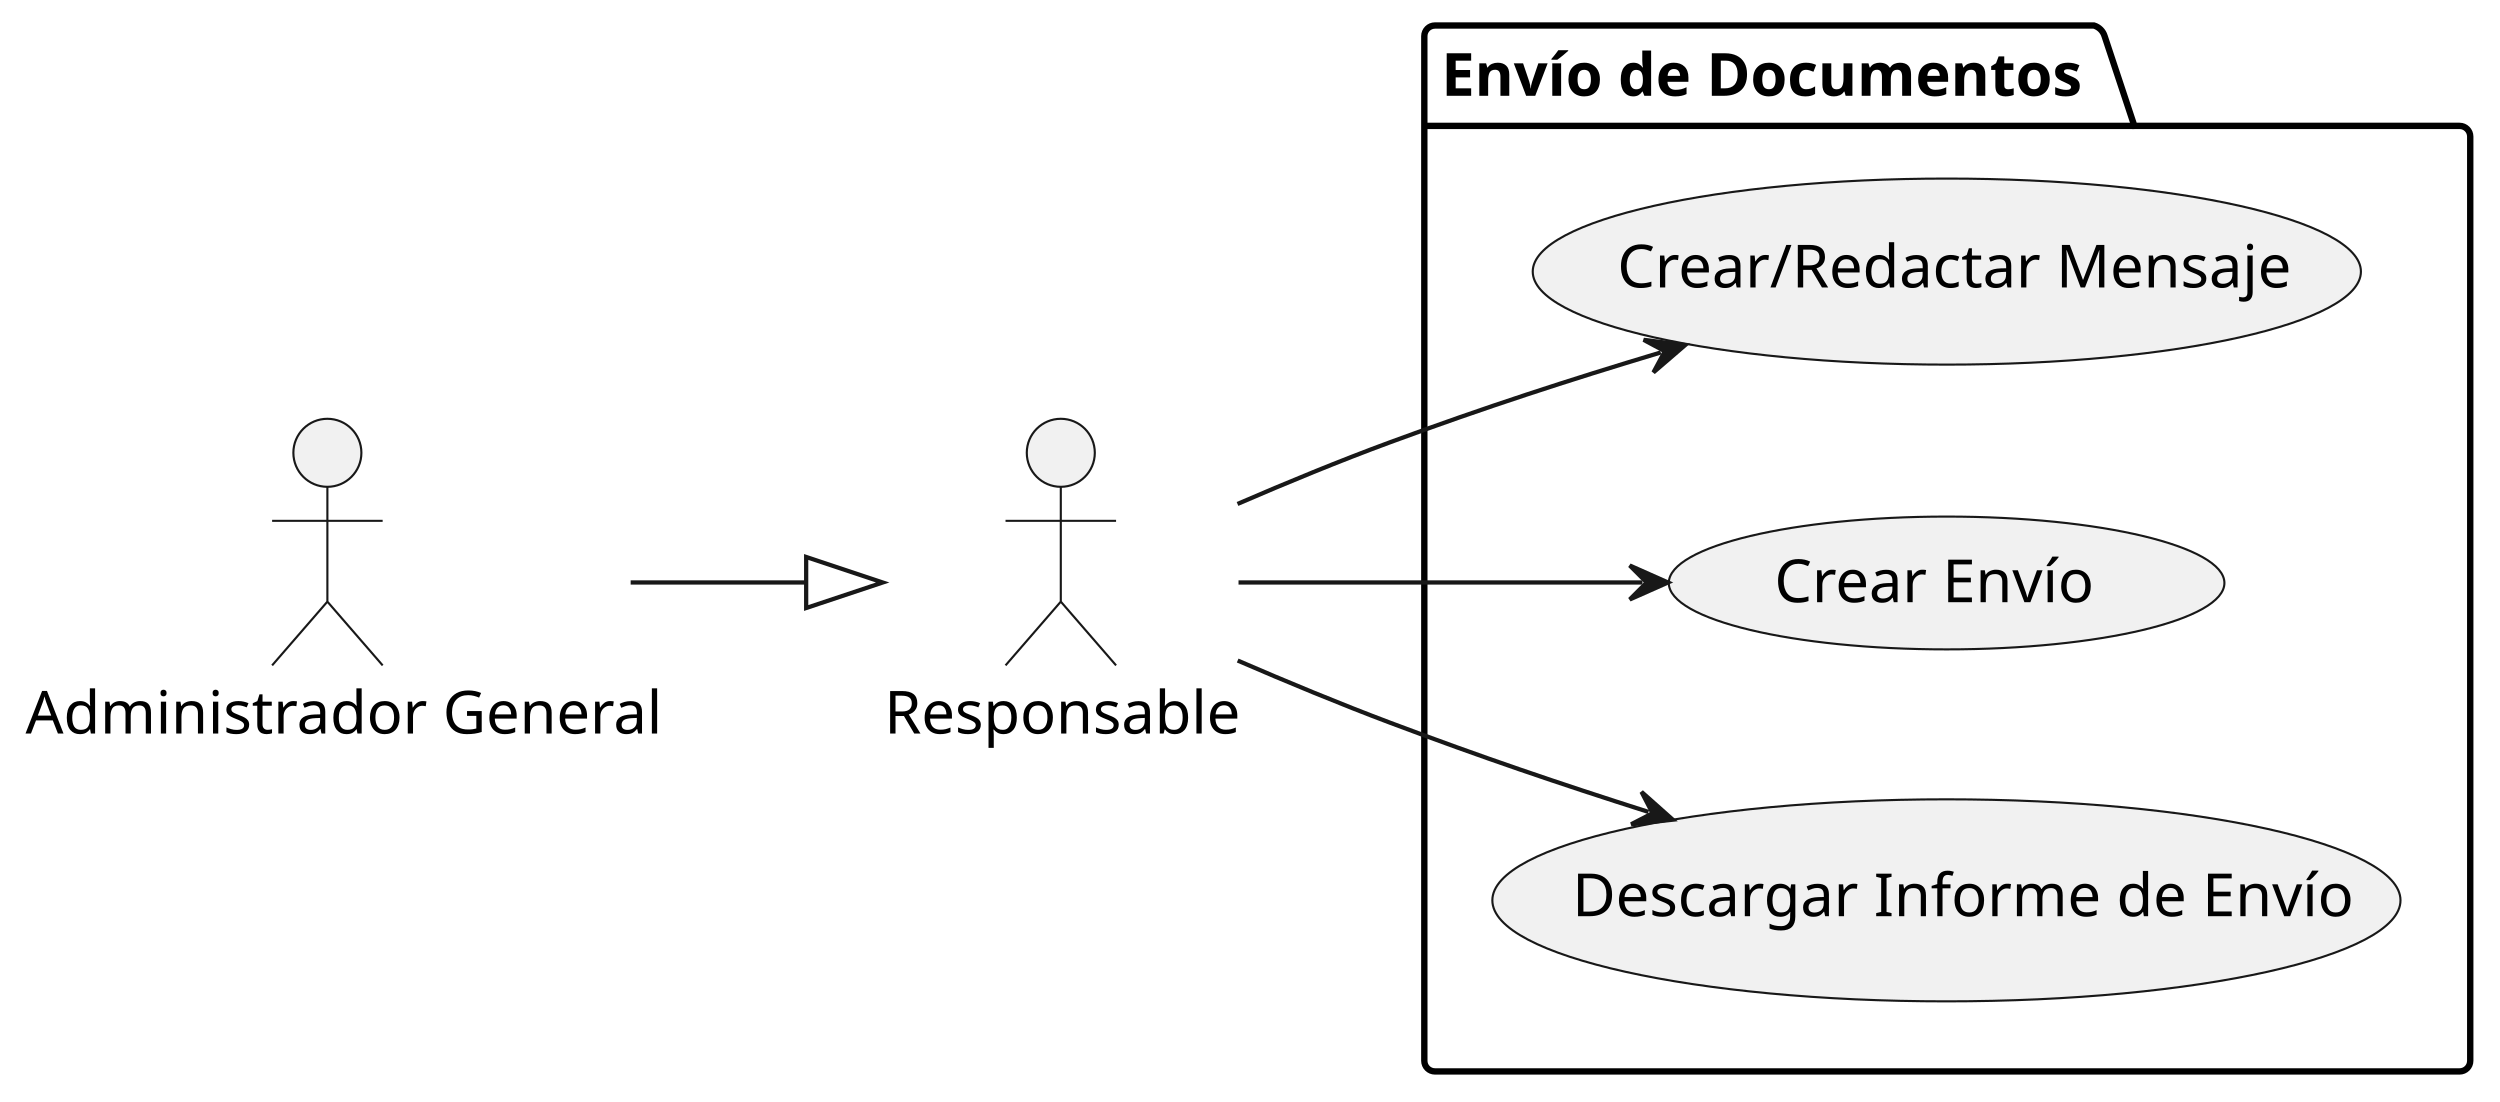
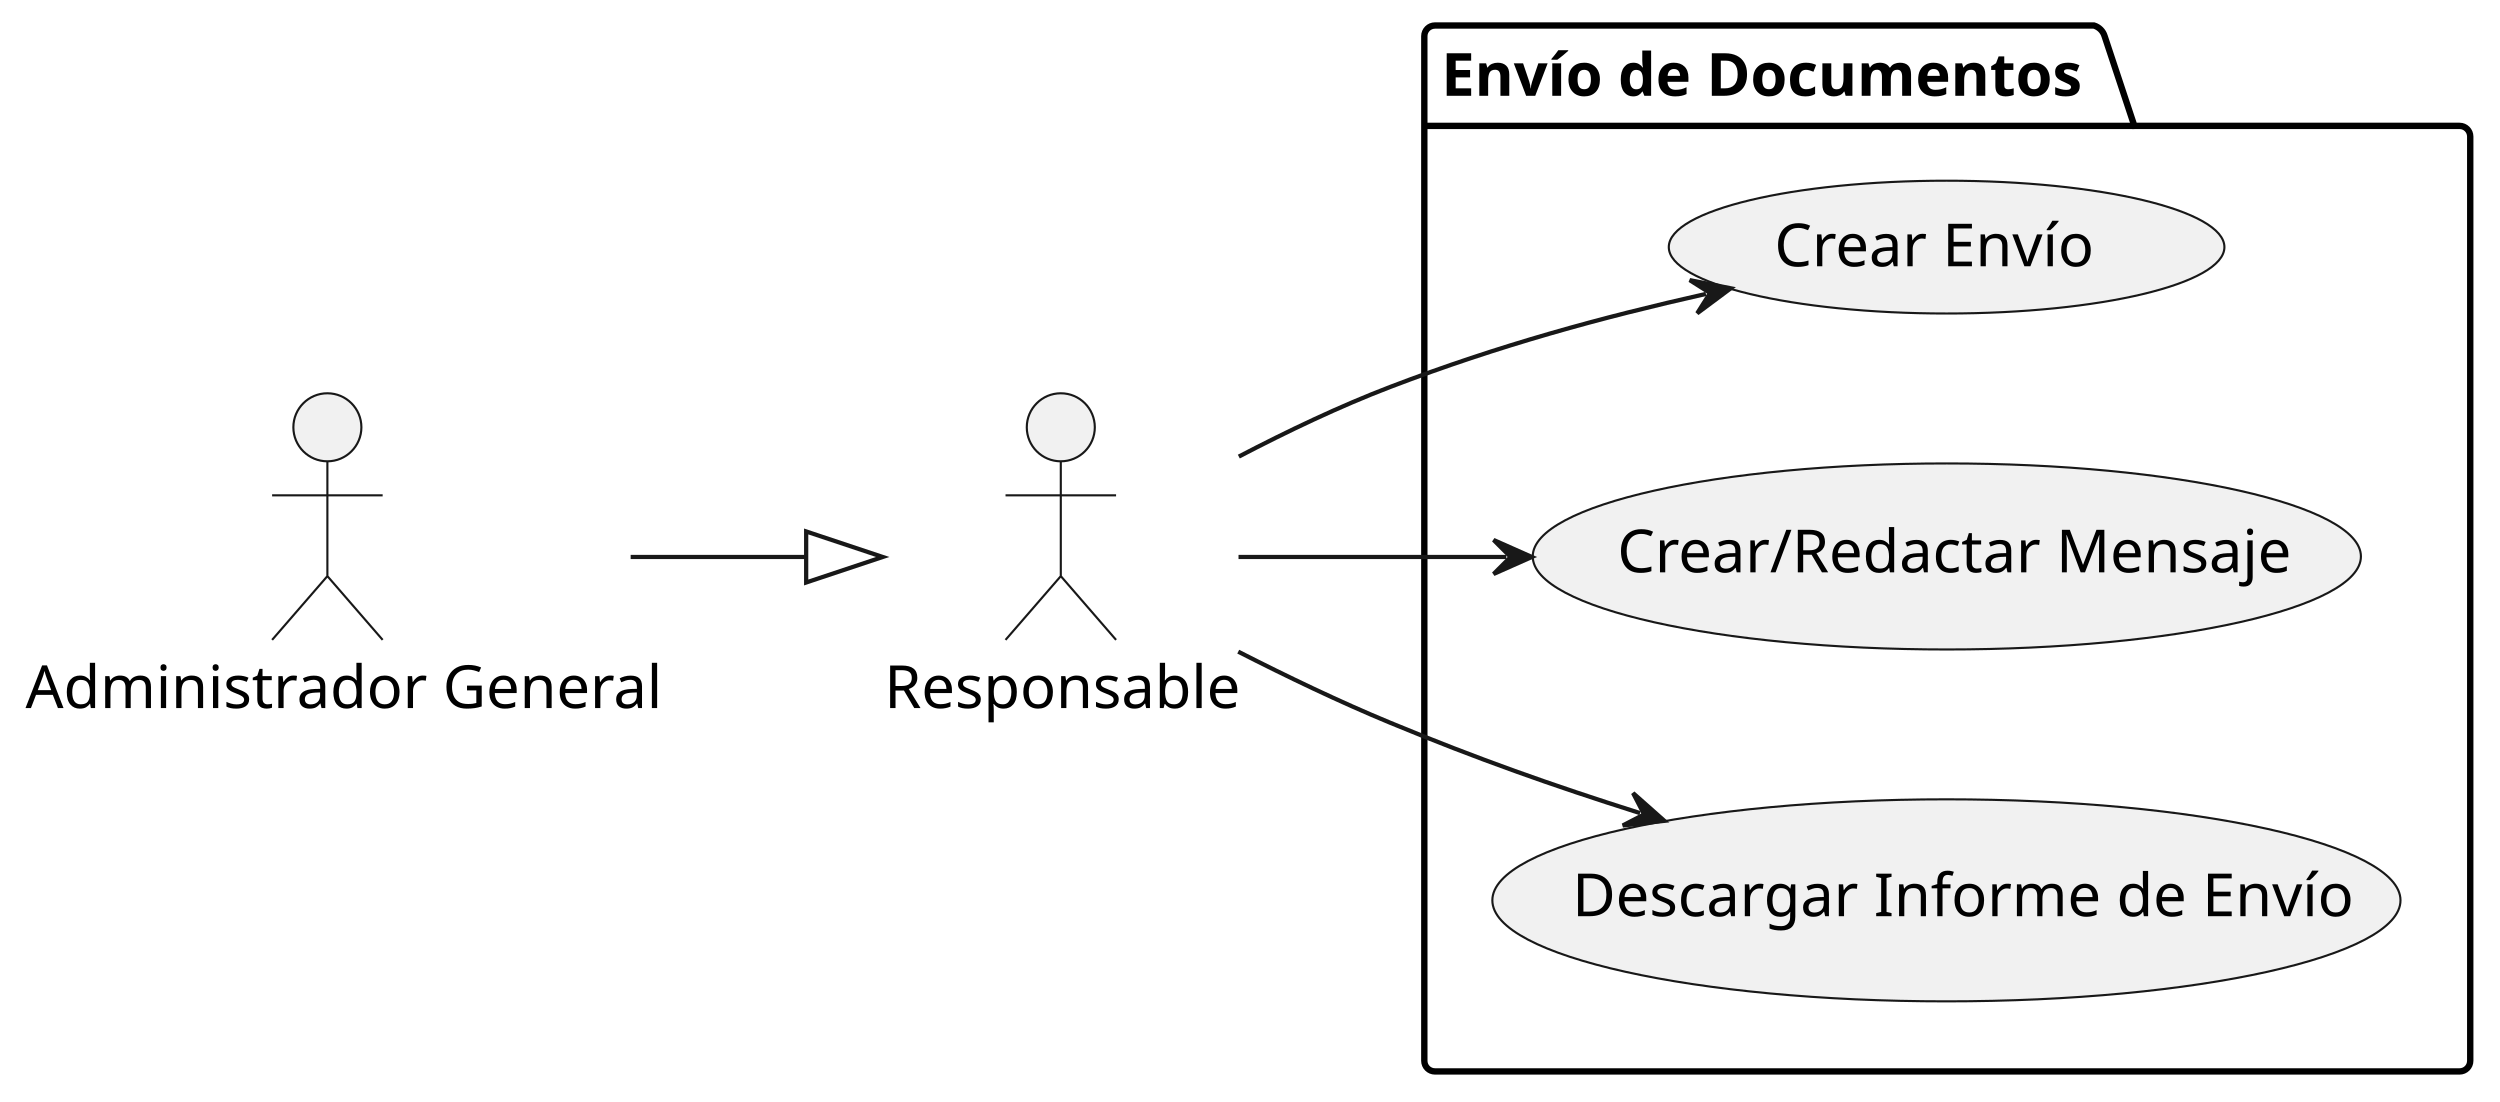
<svg xmlns="http://www.w3.org/2000/svg" contentStyleType="text/css" height="259px" preserveAspectRatio="none" style="width:588px;height:259px;background:#FFFFFF;" version="1.1" viewBox="0 0 588 259" width="588px" zoomAndPan="magnify">
  <defs />
  <g>
    <g id="cluster_Envío de Documentos">
      <path d="M337.5,6 L492.5,6 A3.75,3.75 0 0 1 495,8.5 L502,29.609 L578.5,29.609 A2.5,2.5 0 0 1 581,32.109 L581,249.5 A2.5,2.5 0 0 1 578.5,252 L337.5,252 A2.5,2.5 0 0 1 335,249.5 L335,8.5 A2.5,2.5 0 0 1 337.5,6 " fill="none" style="stroke:#000000;stroke-width:1.5;" />
      <line style="stroke:#000000;stroke-width:1.5;" x1="335" x2="502" y1="29.609" y2="29.609" />
      <text fill="#000000" font-family="sans-serif" font-size="14" font-weight="bold" lengthAdjust="spacing" textLength="154" x="339" y="22.533">Envío de Documentos</text>
    </g>
    <g id="elem_ED1">
-       <ellipse cx="457.894" cy="63.879" fill="#F1F1F1" rx="97.394" ry="21.879" style="stroke:#181818;stroke-width:0.5;" />
-       <text fill="#000000" font-family="sans-serif" font-size="14" lengthAdjust="spacing" textLength="155" x="380.394" y="67.607">Crear/Redactar Mensaje</text>
+       <ellipse cx="457.841" cy="58.118" fill="#F1F1F1" rx="65.341" ry="15.618" style="stroke:#181818;stroke-width:0.5;" />
+       <text fill="#000000" font-family="sans-serif" font-size="14" lengthAdjust="spacing" textLength="75" x="417.341" y="62.635">Crear Envío</text>
    </g>
    <g id="elem_ED2">
-       <ellipse cx="457.841" cy="137.118" fill="#F1F1F1" rx="65.341" ry="15.618" style="stroke:#181818;stroke-width:0.5;" />
-       <text fill="#000000" font-family="sans-serif" font-size="14" lengthAdjust="spacing" textLength="75" x="417.341" y="141.635">Crear Envío</text>
+       <ellipse cx="457.894" cy="130.879" fill="#F1F1F1" rx="97.394" ry="21.879" style="stroke:#181818;stroke-width:0.5;" />
+       <text fill="#000000" font-family="sans-serif" font-size="14" lengthAdjust="spacing" textLength="155" x="380.394" y="134.607">Crear/Redactar Mensaje</text>
    </g>
    <g id="elem_ED3">
      <ellipse cx="457.798" cy="211.76" fill="#F1F1F1" rx="106.798" ry="23.76" style="stroke:#181818;stroke-width:0.5;" />
      <text fill="#000000" font-family="sans-serif" font-size="14" lengthAdjust="spacing" textLength="176" x="369.798" y="215.488">Descargar Informe de Envío</text>
    </g>
    <g id="elem_Responsable">
-       <ellipse cx="249.5" cy="106.5" fill="#F1F1F1" rx="8" ry="8" style="stroke:#181818;stroke-width:0.5;" />
-       <path d="M249.5,114.5 L249.5,141.5 M236.5,122.5 L262.5,122.5 M249.5,141.5 L236.5,156.5 M249.5,141.5 L262.5,156.5 " fill="none" style="stroke:#181818;stroke-width:0.5;" />
-       <text fill="#000000" font-family="sans-serif" font-size="14" lengthAdjust="spacing" textLength="83" x="208" y="172.533">Responsable</text>
+       <ellipse cx="249.5" cy="100.5" fill="#F1F1F1" rx="8" ry="8" style="stroke:#181818;stroke-width:0.5;" />
+       <path d="M249.5,108.5 L249.5,135.5 M236.5,116.5 L262.5,116.5 M249.5,135.5 L236.5,150.5 M249.5,135.5 L262.5,150.5 " fill="none" style="stroke:#181818;stroke-width:0.5;" />
+       <text fill="#000000" font-family="sans-serif" font-size="14" lengthAdjust="spacing" textLength="83" x="208" y="166.533">Responsable</text>
    </g>
    <g id="elem_AdminGeneral">
-       <ellipse cx="77" cy="106.5" fill="#F1F1F1" rx="8" ry="8" style="stroke:#181818;stroke-width:0.5;" />
-       <path d="M77,114.5 L77,141.5 M64,122.5 L90,122.5 M77,141.5 L64,156.5 M77,141.5 L90,156.5 " fill="none" style="stroke:#181818;stroke-width:0.5;" />
-       <text fill="#000000" font-family="sans-serif" font-size="14" lengthAdjust="spacing" textLength="142" x="6" y="172.533">Administrador General</text>
+       <ellipse cx="77" cy="100.5" fill="#F1F1F1" rx="8" ry="8" style="stroke:#181818;stroke-width:0.5;" />
+       <path d="M77,108.5 L77,135.5 M64,116.5 L90,116.5 M77,135.5 L64,150.5 M77,135.5 L90,150.5 " fill="none" style="stroke:#181818;stroke-width:0.5;" />
+       <text fill="#000000" font-family="sans-serif" font-size="14" lengthAdjust="spacing" textLength="142" x="6" y="166.533">Administrador General</text>
    </g>
    <g id="link_AdminGeneral_Responsable">
-       <path d="M148.33,137 C168.51,137 171.85,137 189.61,137 " fill="none" id="AdminGeneral-to-Responsable" style="stroke:#181818;stroke-width:1.0;" />
-       <polygon fill="none" points="207.61,137,189.61,131,189.61,143,207.61,137" style="stroke:#181818;stroke-width:1.0;" />
+       <path d="M148.33,131 C168.51,131 171.85,131 189.61,131 " fill="none" id="AdminGeneral-to-Responsable" style="stroke:#181818;stroke-width:1.0;" />
+       <polygon fill="none" points="207.61,131,189.61,125,189.61,137,207.61,131" style="stroke:#181818;stroke-width:1.0;" />
    </g>
    <g id="link_Responsable_ED1">
-       <path d="M291.06,118.53 C302.57,113.55 315.19,108.35 327,104 C349.38,95.76 368.594,89.518 390.604,82.898 " fill="none" id="Responsable-to-ED1" style="stroke:#181818;stroke-width:1.0;" />
-       <polygon fill="#181818" points="396.35,81.17,386.579,79.932,391.562,82.61,388.884,87.593,396.35,81.17" style="stroke:#181818;stroke-width:1.0;" />
+       <path d="M291.37,107.39 C302.67,101.49 315.1,95.55 327,91 C352.77,81.15 376.687,74.659 401.227,69.129 " fill="none" id="Responsable-to-ED1" style="stroke:#181818;stroke-width:1.0;" />
+       <polygon fill="#181818" points="407.08,67.81,397.421,65.886,402.202,68.909,399.18,73.691,407.08,67.81" style="stroke:#181818;stroke-width:1.0;" />
    </g>
    <g id="link_Responsable_ED2">
-       <path d="M291.3,137 C320.1,137 353.27,137 386.31,137 " fill="none" id="Responsable-to-ED2" style="stroke:#181818;stroke-width:1.0;" />
-       <polygon fill="#181818" points="392.31,137,383.31,133,387.31,137,383.31,141,392.31,137" style="stroke:#181818;stroke-width:1.0;" />
+       <path d="M291.3,131 C311.16,131 329.97,131 354.29,131 " fill="none" id="Responsable-to-ED2" style="stroke:#181818;stroke-width:1.0;" />
+       <polygon fill="#181818" points="360.29,131,351.29,127,355.29,131,351.29,135,360.29,131" style="stroke:#181818;stroke-width:1.0;" />
    </g>
    <g id="link_Responsable_ED3">
-       <path d="M291.1,155.36 C302.61,160.34 315.22,165.57 327,170 C348.42,178.06 366.453,184.188 387.723,190.968 " fill="none" id="Responsable-to-ED3" style="stroke:#181818;stroke-width:1.0;" />
-       <polygon fill="#181818" points="393.44,192.79,386.08,186.246,388.676,191.272,383.65,193.868,393.44,192.79" style="stroke:#181818;stroke-width:1.0;" />
+       <path d="M291.23,153.27 C302.63,159.09 315.15,165.1 327,170 C347.6,178.52 364.881,184.625 385.741,191.245 " fill="none" id="Responsable-to-ED3" style="stroke:#181818;stroke-width:1.0;" />
+       <polygon fill="#181818" points="391.46,193.06,384.092,186.525,386.694,191.548,381.672,194.15,391.46,193.06" style="stroke:#181818;stroke-width:1.0;" />
    </g>
  </g>
</svg>
